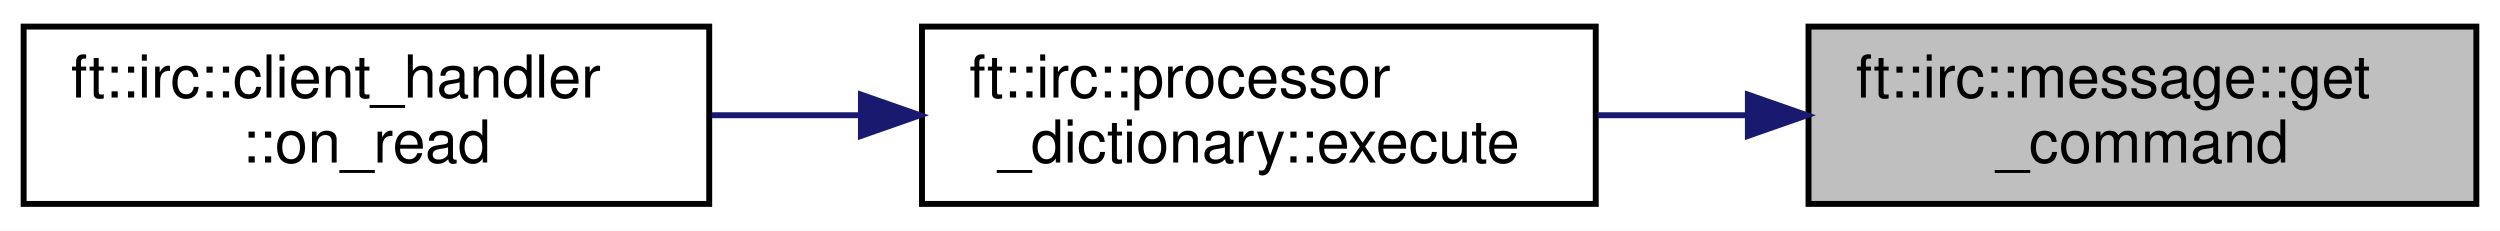
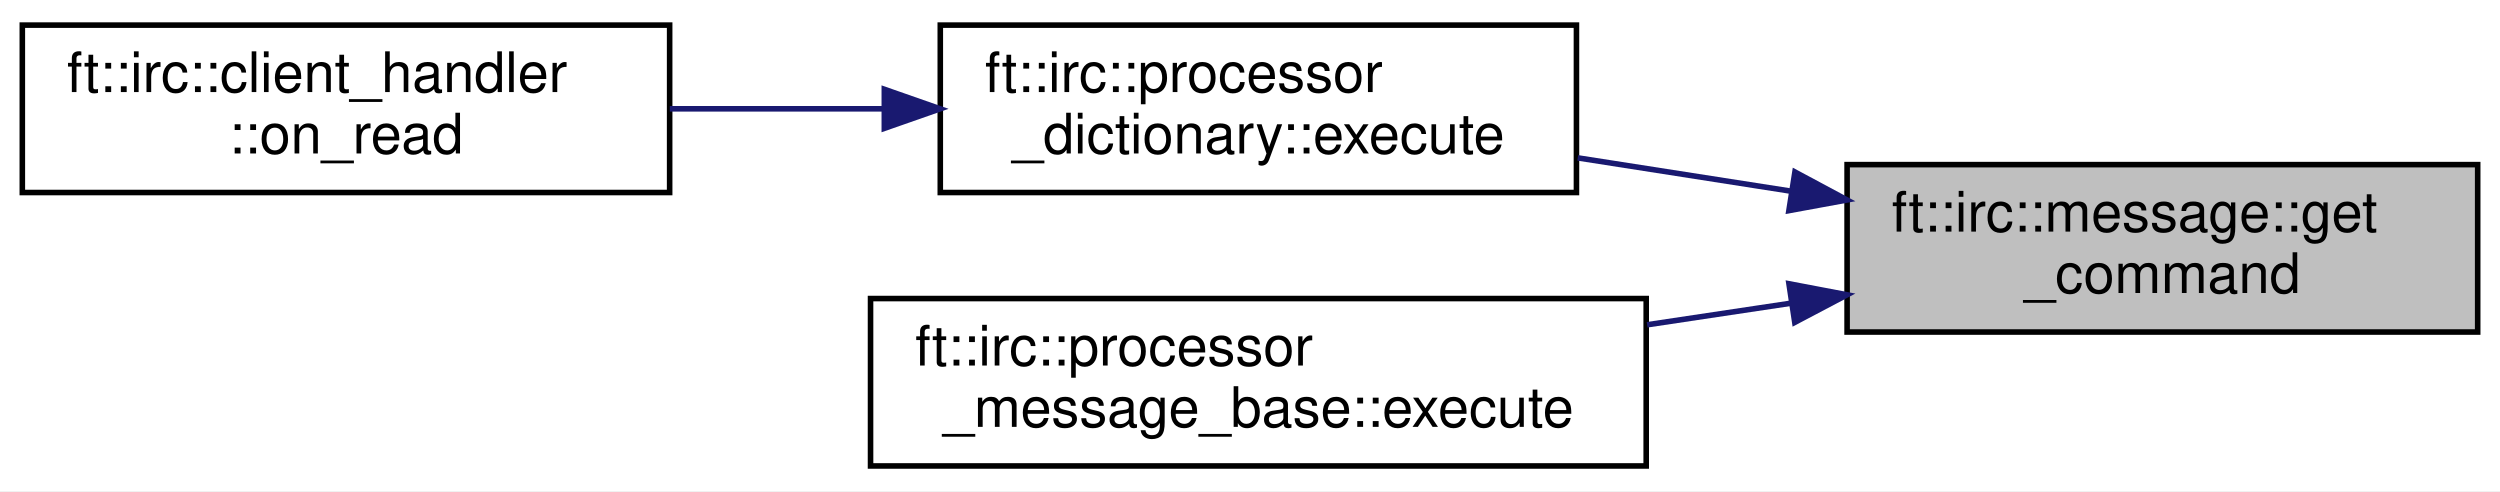
- <svg xmlns="http://www.w3.org/2000/svg" xmlns:xlink="http://www.w3.org/1999/xlink" width="423pt" height="39pt" viewBox="0.00 0.00 423.00 39.00">
-   <g id="graph0" class="graph" transform="scale(1 1) rotate(0) translate(4 35)">
-     <polygon fill="white" stroke="transparent" points="-4,4 -4,-35 419,-35 419,4 -4,4" />
+ <svg xmlns="http://www.w3.org/2000/svg" xmlns:xlink="http://www.w3.org/1999/xlink" width="448pt" height="88pt" viewBox="0.00 0.00 448.00 88.00">
+   <g id="graph0" class="graph" transform="scale(1 1) rotate(0) translate(4 84)">
+     <polygon fill="white" stroke="transparent" points="-4,4 -4,-84 444,-84 444,4 -4,4" />
    <g id="node1" class="node">
      <g id="a_node1">
        <a xlink:title=" ">
-           <polygon fill="#bfbfbf" stroke="black" points="302,-0.5 302,-30.5 415,-30.5 415,-0.5 302,-0.5" />
-           <text text-anchor="start" x="310" y="-18.5" font-family="Helvetica,sans-Serif" font-size="10.00">ft::irc::message::get</text>
-           <text text-anchor="middle" x="358.5" y="-7.5" font-family="Helvetica,sans-Serif" font-size="10.00">_command</text>
+           <polygon fill="#bfbfbf" stroke="black" points="327,-24.5 327,-54.5 440,-54.5 440,-24.5 327,-24.5" />
+           <text text-anchor="start" x="335" y="-42.5" font-family="Helvetica,sans-Serif" font-size="10.00">ft::irc::message::get</text>
+           <text text-anchor="middle" x="383.5" y="-31.5" font-family="Helvetica,sans-Serif" font-size="10.00">_command</text>
        </a>
      </g>
    </g>
    <g id="node2" class="node">
      <g id="a_node2">
        <a xlink:href="classft_1_1irc_1_1processor__dictionary.html#a50bd8e9f89f6f6a911f5495272cd7d41" target="_top" xlink:title=" ">
-           <polygon fill="white" stroke="black" points="152,-0.5 152,-30.5 266,-30.5 266,-0.5 152,-0.5" />
-           <text text-anchor="start" x="160" y="-18.5" font-family="Helvetica,sans-Serif" font-size="10.00">ft::irc::processor</text>
-           <text text-anchor="middle" x="209" y="-7.5" font-family="Helvetica,sans-Serif" font-size="10.00">_dictionary::execute</text>
+           <polygon fill="white" stroke="black" points="164.5,-49.5 164.5,-79.5 278.5,-79.5 278.5,-49.5 164.5,-49.5" />
+           <text text-anchor="start" x="172.5" y="-67.5" font-family="Helvetica,sans-Serif" font-size="10.00">ft::irc::processor</text>
+           <text text-anchor="middle" x="221.5" y="-56.5" font-family="Helvetica,sans-Serif" font-size="10.00">_dictionary::execute</text>
        </a>
      </g>
    </g>
    <g id="edge1" class="edge">
-       <path fill="none" stroke="midnightblue" d="M291.56,-15.5C283.14,-15.5 274.58,-15.5 266.33,-15.5" />
-       <polygon fill="midnightblue" stroke="midnightblue" points="291.74,-19 301.74,-15.5 291.74,-12 291.74,-19" />
+       <path fill="none" stroke="midnightblue" d="M316.95,-49.74C304.27,-51.72 291.08,-53.78 278.73,-55.71" />
+       <polygon fill="midnightblue" stroke="midnightblue" points="317.65,-53.18 326.99,-48.17 316.57,-46.26 317.65,-53.18" />
+     </g>
+     <g id="node4" class="node">
+       <g id="a_node4">
+         <a xlink:href="classft_1_1irc_1_1processor__message__base.html#ab3fba6f27483543b9c7a559fd2e1402b" target="_top" xlink:title=" ">
+           <polygon fill="white" stroke="black" points="152,-0.5 152,-30.5 291,-30.5 291,-0.5 152,-0.5" />
+           <text text-anchor="start" x="160" y="-18.5" font-family="Helvetica,sans-Serif" font-size="10.00">ft::irc::processor</text>
+           <text text-anchor="middle" x="221.5" y="-7.5" font-family="Helvetica,sans-Serif" font-size="10.00">_message_base::execute</text>
+         </a>
+       </g>
+     </g>
+     <g id="edge3" class="edge">
+       <path fill="none" stroke="midnightblue" d="M317.09,-29.69C308.54,-28.41 299.76,-27.09 291.17,-25.8" />
+       <polygon fill="midnightblue" stroke="midnightblue" points="316.58,-33.15 326.99,-31.17 317.62,-26.23 316.58,-33.15" />
    </g>
    <g id="node3" class="node">
      <g id="a_node3">
        <a xlink:href="classft_1_1irc_1_1client__handler.html#a239d2ec2a936d74893455a83468669b3" target="_top" xlink:title=" ">
-           <polygon fill="white" stroke="black" points="0,-0.5 0,-30.5 116,-30.5 116,-0.5 0,-0.5" />
-           <text text-anchor="start" x="8" y="-18.5" font-family="Helvetica,sans-Serif" font-size="10.00">ft::irc::client_handler</text>
-           <text text-anchor="middle" x="58" y="-7.5" font-family="Helvetica,sans-Serif" font-size="10.00">::on_read</text>
+           <polygon fill="white" stroke="black" points="0,-49.5 0,-79.5 116,-79.5 116,-49.5 0,-49.5" />
+           <text text-anchor="start" x="8" y="-67.5" font-family="Helvetica,sans-Serif" font-size="10.00">ft::irc::client_handler</text>
+           <text text-anchor="middle" x="58" y="-56.5" font-family="Helvetica,sans-Serif" font-size="10.00">::on_read</text>
        </a>
      </g>
    </g>
    <g id="edge2" class="edge">
-       <path fill="none" stroke="midnightblue" d="M141.54,-15.5C133.15,-15.5 124.63,-15.5 116.4,-15.5" />
-       <polygon fill="midnightblue" stroke="midnightblue" points="141.67,-19 151.67,-15.5 141.67,-12 141.67,-19" />
+       <path fill="none" stroke="midnightblue" d="M154.39,-64.5C141.67,-64.5 128.44,-64.5 116.03,-64.5" />
+       <polygon fill="midnightblue" stroke="midnightblue" points="154.47,-68 164.47,-64.5 154.47,-61 154.47,-68" />
    </g>
  </g>
</svg>
